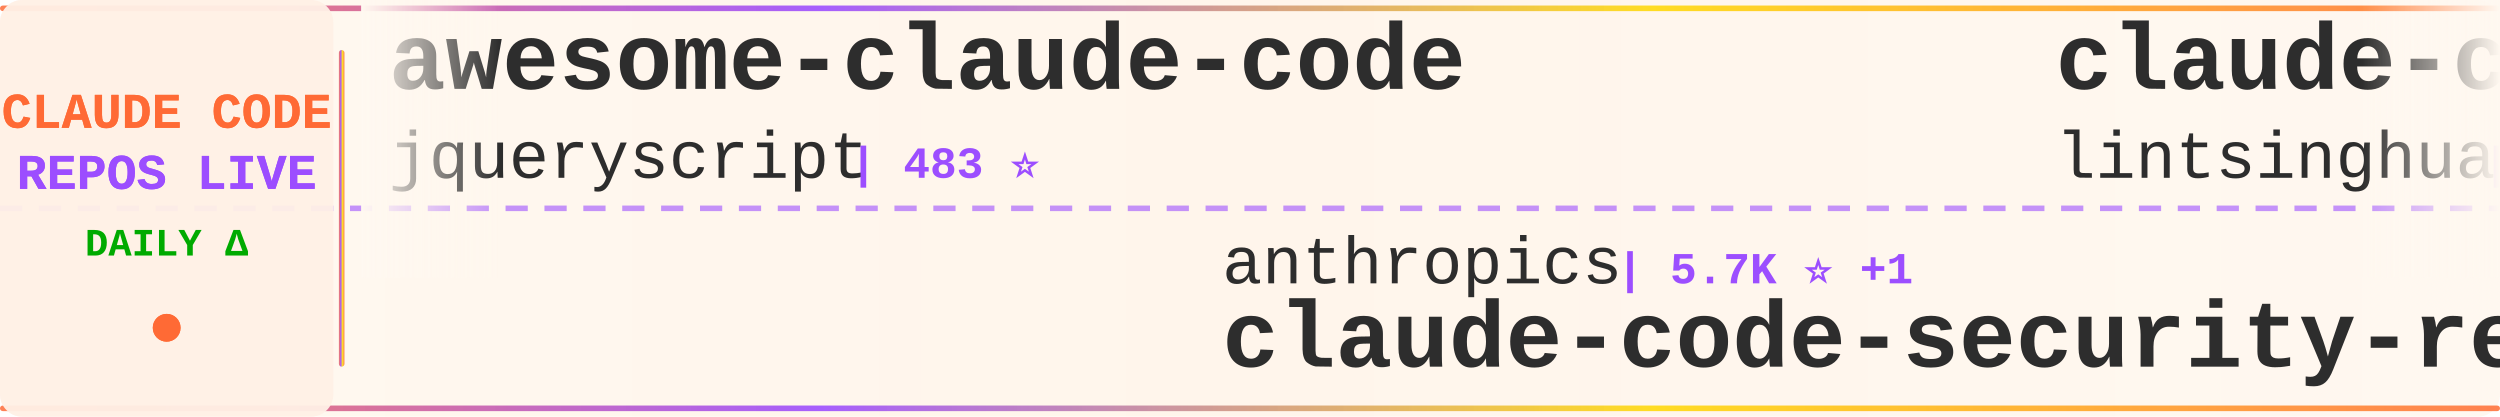
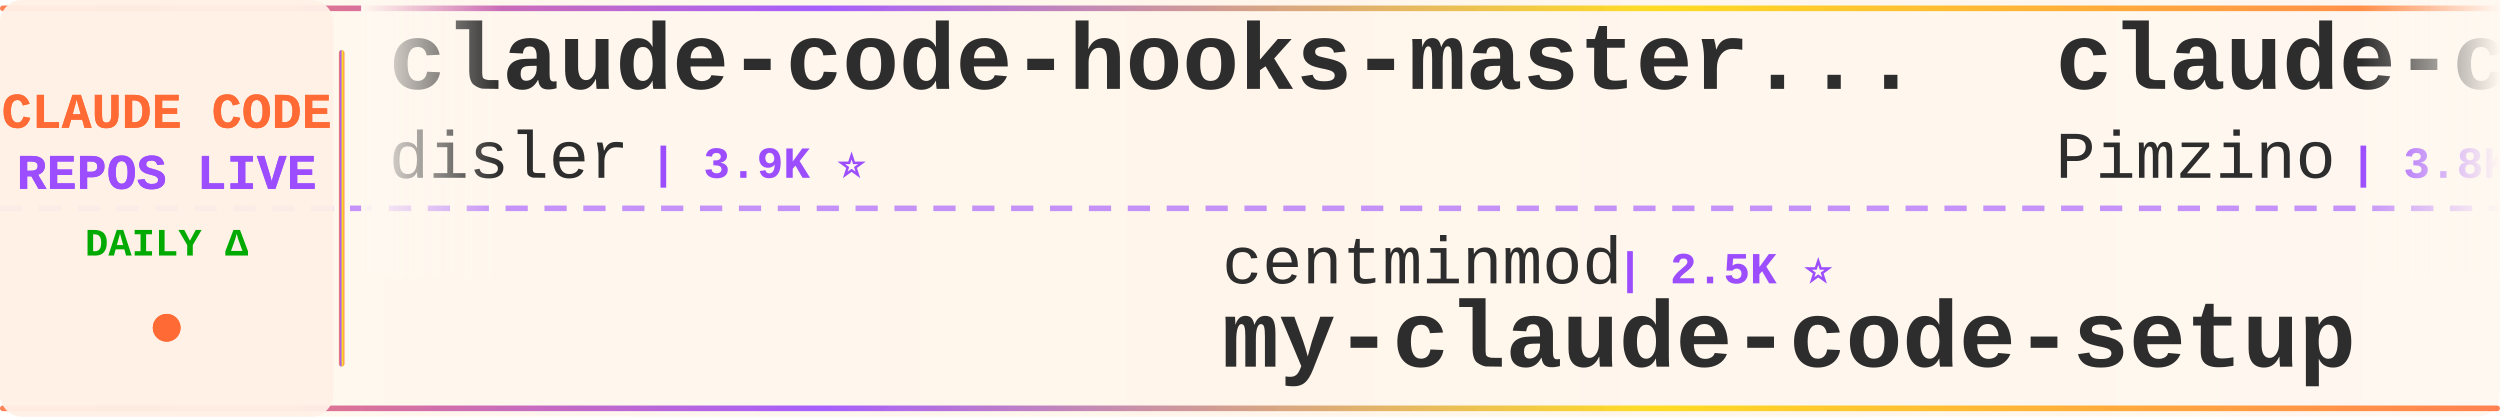
<svg xmlns="http://www.w3.org/2000/svg" width="900" height="150">
  <defs>
    <linearGradient id="tickerBg" x1="0%" y1="0%" x2="100%" y2="0%">
      <stop offset="0%" style="stop-color:#fff8f0;stop-opacity:0.98" />
      <stop offset="50%" style="stop-color:#fff5eb;stop-opacity:1" />
      <stop offset="100%" style="stop-color:#fff8f0;stop-opacity:0.98" />
    </linearGradient>
    <linearGradient id="borderGrad" x1="0%" y1="0%" x2="100%" y2="0%">
      <stop offset="0%" style="stop-color:#FF6B35;stop-opacity:0.85">
        <animate attributeName="stop-opacity" values="0.85;1;0.85" dur="2s" repeatCount="indefinite" />
      </stop>
      <stop offset="33%" style="stop-color:#9C4EFF;stop-opacity:0.9">
        <animate attributeName="stop-opacity" values="0.9;1;0.9" dur="2.2s" repeatCount="indefinite" />
      </stop>
      <stop offset="66%" style="stop-color:#FFD700;stop-opacity:0.85">
        <animate attributeName="stop-opacity" values="0.85;1;0.85" dur="1.8s" repeatCount="indefinite" />
      </stop>
      <stop offset="100%" style="stop-color:#FF6B35;stop-opacity:0.85">
        <animate attributeName="stop-opacity" values="0.85;1;0.85" dur="2s" repeatCount="indefinite" />
      </stop>
    </linearGradient>
    <filter id="textGlow">
      <feGaussianBlur stdDeviation="0.15" result="coloredBlur" />
      <feMerge>
        <feMergeNode in="coloredBlur" />
        <feMergeNode in="SourceGraphic" />
      </feMerge>
    </filter>
    <filter id="metricGlow">
      <feGaussianBlur stdDeviation="0.2" result="coloredBlur" />
      <feMerge>
        <feMergeNode in="coloredBlur" />
        <feMergeNode in="SourceGraphic" />
      </feMerge>
    </filter>
    <linearGradient id="leftFade" x1="0%" y1="0%" x2="100%" y2="0%">
      <stop offset="0%" style="stop-color:#fff8f0;stop-opacity:1" />
      <stop offset="100%" style="stop-color:#fff8f0;stop-opacity:0" />
    </linearGradient>
    <linearGradient id="rightFade" x1="0%" y1="0%" x2="100%" y2="0%">
      <stop offset="0%" style="stop-color:#fff8f0;stop-opacity:0" />
      <stop offset="100%" style="stop-color:#fff8f0;stop-opacity:1" />
    </linearGradient>
  </defs>
  <rect width="900" height="150" fill="url(#tickerBg)" rx="8" />
  <rect x="0" y="2" width="900" height="2" fill="url(#borderGrad)" rx="1" />
  <rect x="0" y="146" width="900" height="2" fill="url(#borderGrad)" rx="1" />
  <line x1="0" y1="75" x2="900" y2="75" stroke="#9C4EFF" stroke-width="2" stroke-dasharray="8 6" opacity="0.6" />
  <rect x="0" y="0" width="120" height="150" fill="#fff0e6" opacity="0.95" rx="8" />
  <text x="60" y="46" font-family="'Courier New', monospace" font-size="18" font-weight="bold" fill="#FF6B35" text-anchor="middle" filter="url(#textGlow)">
    CLAUDE CODE
  </text>
  <text x="60" y="68" font-family="'Courier New', monospace" font-size="18" font-weight="bold" fill="#9C4EFF" text-anchor="middle" filter="url(#textGlow)">
    REPOS LIVE
  </text>
  <text x="60" y="92" font-family="'Courier New', monospace" font-size="14" font-weight="bold" fill="#00aa00" text-anchor="middle">
    DAILY Δ
  </text>
  <circle cx="60" cy="118" r="5" fill="#FF6B35" filter="url(#metricGlow)">
    <animate attributeName="r" values="4;6;4" dur="1.5s" repeatCount="indefinite" />
    <animate attributeName="opacity" values="0.6;1;0.6" dur="1.5s" repeatCount="indefinite" />
  </circle>
  <rect x="122" y="18" width="2" height="114" fill="url(#borderGrad)" rx="1" />
  <clipPath id="tickerClip">
    <rect x="130" y="0" width="770" height="150" />
  </clipPath>
  <g clip-path="url(#tickerClip)">
    <g id="tickerItems">
      <animateTransform attributeName="transform" attributeType="XML" type="translate" from="0 0" to="-3000 0" dur="54s" repeatCount="indefinite" />
      <g transform="translate(0, 0)">
-         <text x="140" y="32" font-family="'Courier New', monospace" font-size="34" font-weight="bold" fill="#2d2d2d">awesome-claude-code</text>
-         <text x="140" y="64" font-family="'Courier New', monospace" font-size="24" font-weight="normal" fill="#2d2d2d" opacity="1.0">jqueryscript</text>
-         <text x="306" y="64" font-family="'Courier New', monospace" font-size="16" font-weight="bold" fill="#9C4EFF"> | 483 ⭐</text>
+         <text x="140" y="32" font-family="'Courier New', monospace" font-size="34" font-weight="bold" fill="#2d2d2d">claude-code-hooks-master...</text>
+         <text x="140" y="64" font-family="'Courier New', monospace" font-size="24" font-weight="normal" fill="#2d2d2d" opacity="1.0">disler</text>
+         <text x="234" y="64" font-family="'Courier New', monospace" font-size="16" font-weight="bold" fill="#9C4EFF"> | 3.9K ⭐</text>
      </g>
      <g transform="translate(300, 0)">
-         <text x="140" y="102" font-family="'Courier New', monospace" font-size="24" font-weight="normal" fill="#2d2d2d" opacity="1.0">anthropics</text>
-         <text x="282" y="102" font-family="'Courier New', monospace" font-size="16" font-weight="bold" fill="#9C4EFF"> | 5.7K ⭐ +1</text>
-         <text x="140" y="132" font-family="'Courier New', monospace" font-size="34" font-weight="bold" fill="#2d2d2d">claude-code-security-rev...</text>
+         <text x="140" y="102" font-family="'Courier New', monospace" font-size="24" font-weight="normal" fill="#2d2d2d" opacity="1.0">centminmod</text>
+         <text x="282" y="102" font-family="'Courier New', monospace" font-size="16" font-weight="bold" fill="#9C4EFF"> | 2.5K ⭐</text>
+         <text x="140" y="132" font-family="'Courier New', monospace" font-size="34" font-weight="bold" fill="#2d2d2d">my-claude-code-setup</text>
      </g>
      <g transform="translate(600, 0)">
-         <text x="140" y="32" font-family="'Courier New', monospace" font-size="34" font-weight="bold" fill="#2d2d2d">claude-code-book</text>
-         <text x="140" y="64" font-family="'Courier New', monospace" font-size="24" font-weight="normal" fill="#2d2d2d" opacity="1.0">lintsinghua</text>
-         <text x="294" y="64" font-family="'Courier New', monospace" font-size="16" font-weight="bold" fill="#9C4EFF"> | 4.0K ⭐</text>
-       </g>
-       <g transform="translate(900, 0)">
-         <text x="140" y="102" font-family="'Courier New', monospace" font-size="24" font-weight="normal" fill="#2d2d2d" opacity="1.0">1rgs</text>
-         <text x="210" y="102" font-family="'Courier New', monospace" font-size="16" font-weight="bold" fill="#9C4EFF"> | 3.7K ⭐</text>
-         <text x="140" y="132" font-family="'Courier New', monospace" font-size="34" font-weight="bold" fill="#2d2d2d">claude-code-proxy</text>
-       </g>
-       <g transform="translate(1200, 0)">
-         <text x="140" y="32" font-family="'Courier New', monospace" font-size="34" font-weight="bold" fill="#2d2d2d">claude-code-rev</text>
-         <text x="140" y="64" font-family="'Courier New', monospace" font-size="24" font-weight="normal" fill="#2d2d2d" opacity="1.0">oboard</text>
-         <text x="234" y="64" font-family="'Courier New', monospace" font-size="16" font-weight="bold" fill="#9C4EFF"> | 3.3K ⭐</text>
-       </g>
-       <g transform="translate(1500, 0)">
-         <text x="140" y="102" font-family="'Courier New', monospace" font-size="24" font-weight="normal" fill="#2d2d2d" opacity="1.0">krusemediallc</text>
-         <text x="318" y="102" font-family="'Courier New', monospace" font-size="16" font-weight="bold" fill="#9C4EFF"> | 1.1K ⭐</text>
-         <text x="140" y="132" font-family="'Courier New', monospace" font-size="34" font-weight="bold" fill="#2d2d2d">arcads-claude-code</text>
-       </g>
-       <g transform="translate(1800, 0)">
        <text x="140" y="32" font-family="'Courier New', monospace" font-size="34" font-weight="bold" fill="#2d2d2d">claude-code-spec-workflo...</text>
        <text x="140" y="64" font-family="'Courier New', monospace" font-size="24" font-weight="normal" fill="#2d2d2d" opacity="1.0">Pimzino</text>
        <text x="246" y="64" font-family="'Courier New', monospace" font-size="16" font-weight="bold" fill="#9C4EFF"> | 3.8K ⭐</text>
      </g>
+       <g transform="translate(900, 0)">
+         <text x="140" y="102" font-family="'Courier New', monospace" font-size="24" font-weight="normal" fill="#2d2d2d" opacity="1.0">digitalsamba</text>
+         <text x="306" y="102" font-family="'Courier New', monospace" font-size="16" font-weight="bold" fill="#9C4EFF"> | 1.9K ⭐ +1</text>
+         <text x="140" y="132" font-family="'Courier New', monospace" font-size="34" font-weight="bold" fill="#2d2d2d">claude-code-video-toolki...</text>
+       </g>
+       <g transform="translate(1200, 0)">
+         <text x="140" y="32" font-family="'Courier New', monospace" font-size="34" font-weight="bold" fill="#2d2d2d">Claude-Code-Usage-Monito...</text>
+         <text x="140" y="64" font-family="'Courier New', monospace" font-size="24" font-weight="normal" fill="#2d2d2d" opacity="1.0">Maciek-roboblog</text>
+         <text x="342" y="64" font-family="'Courier New', monospace" font-size="16" font-weight="bold" fill="#9C4EFF"> | 8.5K ⭐</text>
+       </g>
+       <g transform="translate(1500, 0)">
+         <text x="140" y="102" font-family="'Courier New', monospace" font-size="24" font-weight="normal" fill="#2d2d2d" opacity="1.0">davila7</text>
+         <text x="246" y="102" font-family="'Courier New', monospace" font-size="16" font-weight="bold" fill="#9C4EFF"> | 30.0K ⭐ +6</text>
+         <text x="140" y="132" font-family="'Courier New', monospace" font-size="34" font-weight="bold" fill="#2d2d2d">claude-code-templates</text>
+       </g>
+       <g transform="translate(1800, 0)">
+         <text x="140" y="32" font-family="'Courier New', monospace" font-size="34" font-weight="bold" fill="#2d2d2d">collection-claude-code-s...</text>
+         <text x="140" y="64" font-family="'Courier New', monospace" font-size="24" font-weight="normal" fill="#2d2d2d" opacity="1.0">chauncygu</text>
+         <text x="270" y="64" font-family="'Courier New', monospace" font-size="16" font-weight="bold" fill="#9C4EFF"> | 2.8K ⭐</text>
+       </g>
      <g transform="translate(2100, 0)">
-         <text x="140" y="102" font-family="'Courier New', monospace" font-size="24" font-weight="normal" fill="#2d2d2d" opacity="1.0">multica-ai</text>
-         <text x="282" y="102" font-family="'Courier New', monospace" font-size="16" font-weight="bold" fill="#9C4EFF"> | 197.6K ⭐ +30</text>
-         <text x="140" y="132" font-family="'Courier New', monospace" font-size="34" font-weight="bold" fill="#2d2d2d">andrej-karpathy-skills</text>
+         <text x="140" y="102" font-family="'Courier New', monospace" font-size="24" font-weight="normal" fill="#2d2d2d" opacity="1.0">Windy3f3f3f3f</text>
+         <text x="318" y="102" font-family="'Courier New', monospace" font-size="16" font-weight="bold" fill="#9C4EFF"> | 2.5K ⭐</text>
+         <text x="140" y="132" font-family="'Courier New', monospace" font-size="34" font-weight="bold" fill="#2d2d2d">claude-code-from-scratch</text>
      </g>
      <g transform="translate(2400, 0)">
-         <text x="140" y="32" font-family="'Courier New', monospace" font-size="34" font-weight="bold" fill="#2d2d2d">claude-code-plugins-plus...</text>
-         <text x="140" y="64" font-family="'Courier New', monospace" font-size="24" font-weight="normal" fill="#2d2d2d" opacity="1.0">jeremylongshore</text>
-         <text x="342" y="64" font-family="'Courier New', monospace" font-size="16" font-weight="bold" fill="#9C4EFF"> | 2.6K ⭐ +1</text>
+         <text x="140" y="32" font-family="'Courier New', monospace" font-size="34" font-weight="bold" fill="#2d2d2d">ECC</text>
+         <text x="140" y="64" font-family="'Courier New', monospace" font-size="24" font-weight="normal" fill="#2d2d2d" opacity="1.0">affaan-m</text>
+         <text x="258" y="64" font-family="'Courier New', monospace" font-size="16" font-weight="bold" fill="#9C4EFF"> | 235.6K ⭐ +138</text>
      </g>
      <g transform="translate(2700, 0)">
-         <text x="140" y="102" font-family="'Courier New', monospace" font-size="24" font-weight="normal" fill="#2d2d2d" opacity="1.0">RichardAtCT</text>
-         <text x="294" y="102" font-family="'Courier New', monospace" font-size="16" font-weight="bold" fill="#9C4EFF"> | 2.7K ⭐</text>
-         <text x="140" y="132" font-family="'Courier New', monospace" font-size="34" font-weight="bold" fill="#2d2d2d">claude-code-telegram</text>
+         <text x="140" y="102" font-family="'Courier New', monospace" font-size="24" font-weight="normal" fill="#2d2d2d" opacity="1.0">daymade</text>
+         <text x="246" y="102" font-family="'Courier New', monospace" font-size="16" font-weight="bold" fill="#9C4EFF"> | 1.3K ⭐ +1.3K</text>
+         <text x="140" y="132" font-family="'Courier New', monospace" font-size="34" font-weight="bold" fill="#2d2d2d">claude-code-skills</text>
      </g>
      <g transform="translate(3000, 0)">
-         <text x="140" y="32" font-family="'Courier New', monospace" font-size="34" font-weight="bold" fill="#2d2d2d">awesome-claude-code</text>
-         <text x="140" y="64" font-family="'Courier New', monospace" font-size="24" font-weight="normal" fill="#2d2d2d" opacity="1.0">jqueryscript</text>
-         <text x="306" y="64" font-family="'Courier New', monospace" font-size="16" font-weight="bold" fill="#9C4EFF"> | 483 ⭐</text>
+         <text x="140" y="32" font-family="'Courier New', monospace" font-size="34" font-weight="bold" fill="#2d2d2d">claude-code-hooks-master...</text>
+         <text x="140" y="64" font-family="'Courier New', monospace" font-size="24" font-weight="normal" fill="#2d2d2d" opacity="1.0">disler</text>
+         <text x="234" y="64" font-family="'Courier New', monospace" font-size="16" font-weight="bold" fill="#9C4EFF"> | 3.9K ⭐</text>
      </g>
      <g transform="translate(3300, 0)">
-         <text x="140" y="102" font-family="'Courier New', monospace" font-size="24" font-weight="normal" fill="#2d2d2d" opacity="1.0">anthropics</text>
-         <text x="282" y="102" font-family="'Courier New', monospace" font-size="16" font-weight="bold" fill="#9C4EFF"> | 5.7K ⭐ +1</text>
-         <text x="140" y="132" font-family="'Courier New', monospace" font-size="34" font-weight="bold" fill="#2d2d2d">claude-code-security-rev...</text>
+         <text x="140" y="102" font-family="'Courier New', monospace" font-size="24" font-weight="normal" fill="#2d2d2d" opacity="1.0">centminmod</text>
+         <text x="282" y="102" font-family="'Courier New', monospace" font-size="16" font-weight="bold" fill="#9C4EFF"> | 2.5K ⭐</text>
+         <text x="140" y="132" font-family="'Courier New', monospace" font-size="34" font-weight="bold" fill="#2d2d2d">my-claude-code-setup</text>
      </g>
      <g transform="translate(3600, 0)">
-         <text x="140" y="32" font-family="'Courier New', monospace" font-size="34" font-weight="bold" fill="#2d2d2d">claude-code-book</text>
-         <text x="140" y="64" font-family="'Courier New', monospace" font-size="24" font-weight="normal" fill="#2d2d2d" opacity="1.0">lintsinghua</text>
-         <text x="294" y="64" font-family="'Courier New', monospace" font-size="16" font-weight="bold" fill="#9C4EFF"> | 4.0K ⭐</text>
+         <text x="140" y="32" font-family="'Courier New', monospace" font-size="34" font-weight="bold" fill="#2d2d2d">claude-code-spec-workflo...</text>
+         <text x="140" y="64" font-family="'Courier New', monospace" font-size="24" font-weight="normal" fill="#2d2d2d" opacity="1.0">Pimzino</text>
+         <text x="246" y="64" font-family="'Courier New', monospace" font-size="16" font-weight="bold" fill="#9C4EFF"> | 3.8K ⭐</text>
      </g>
      <g transform="translate(3900, 0)">
-         <text x="140" y="102" font-family="'Courier New', monospace" font-size="24" font-weight="normal" fill="#2d2d2d" opacity="1.0">1rgs</text>
-         <text x="210" y="102" font-family="'Courier New', monospace" font-size="16" font-weight="bold" fill="#9C4EFF"> | 3.7K ⭐</text>
-         <text x="140" y="132" font-family="'Courier New', monospace" font-size="34" font-weight="bold" fill="#2d2d2d">claude-code-proxy</text>
+         <text x="140" y="102" font-family="'Courier New', monospace" font-size="24" font-weight="normal" fill="#2d2d2d" opacity="1.0">digitalsamba</text>
+         <text x="306" y="102" font-family="'Courier New', monospace" font-size="16" font-weight="bold" fill="#9C4EFF"> | 1.9K ⭐ +1</text>
+         <text x="140" y="132" font-family="'Courier New', monospace" font-size="34" font-weight="bold" fill="#2d2d2d">claude-code-video-toolki...</text>
      </g>
    </g>
  </g>
  <rect x="130" y="0" width="50" height="100" fill="url(#leftFade)" />
  <rect x="850" y="0" width="50" height="100" fill="url(#rightFade)" />
</svg>
